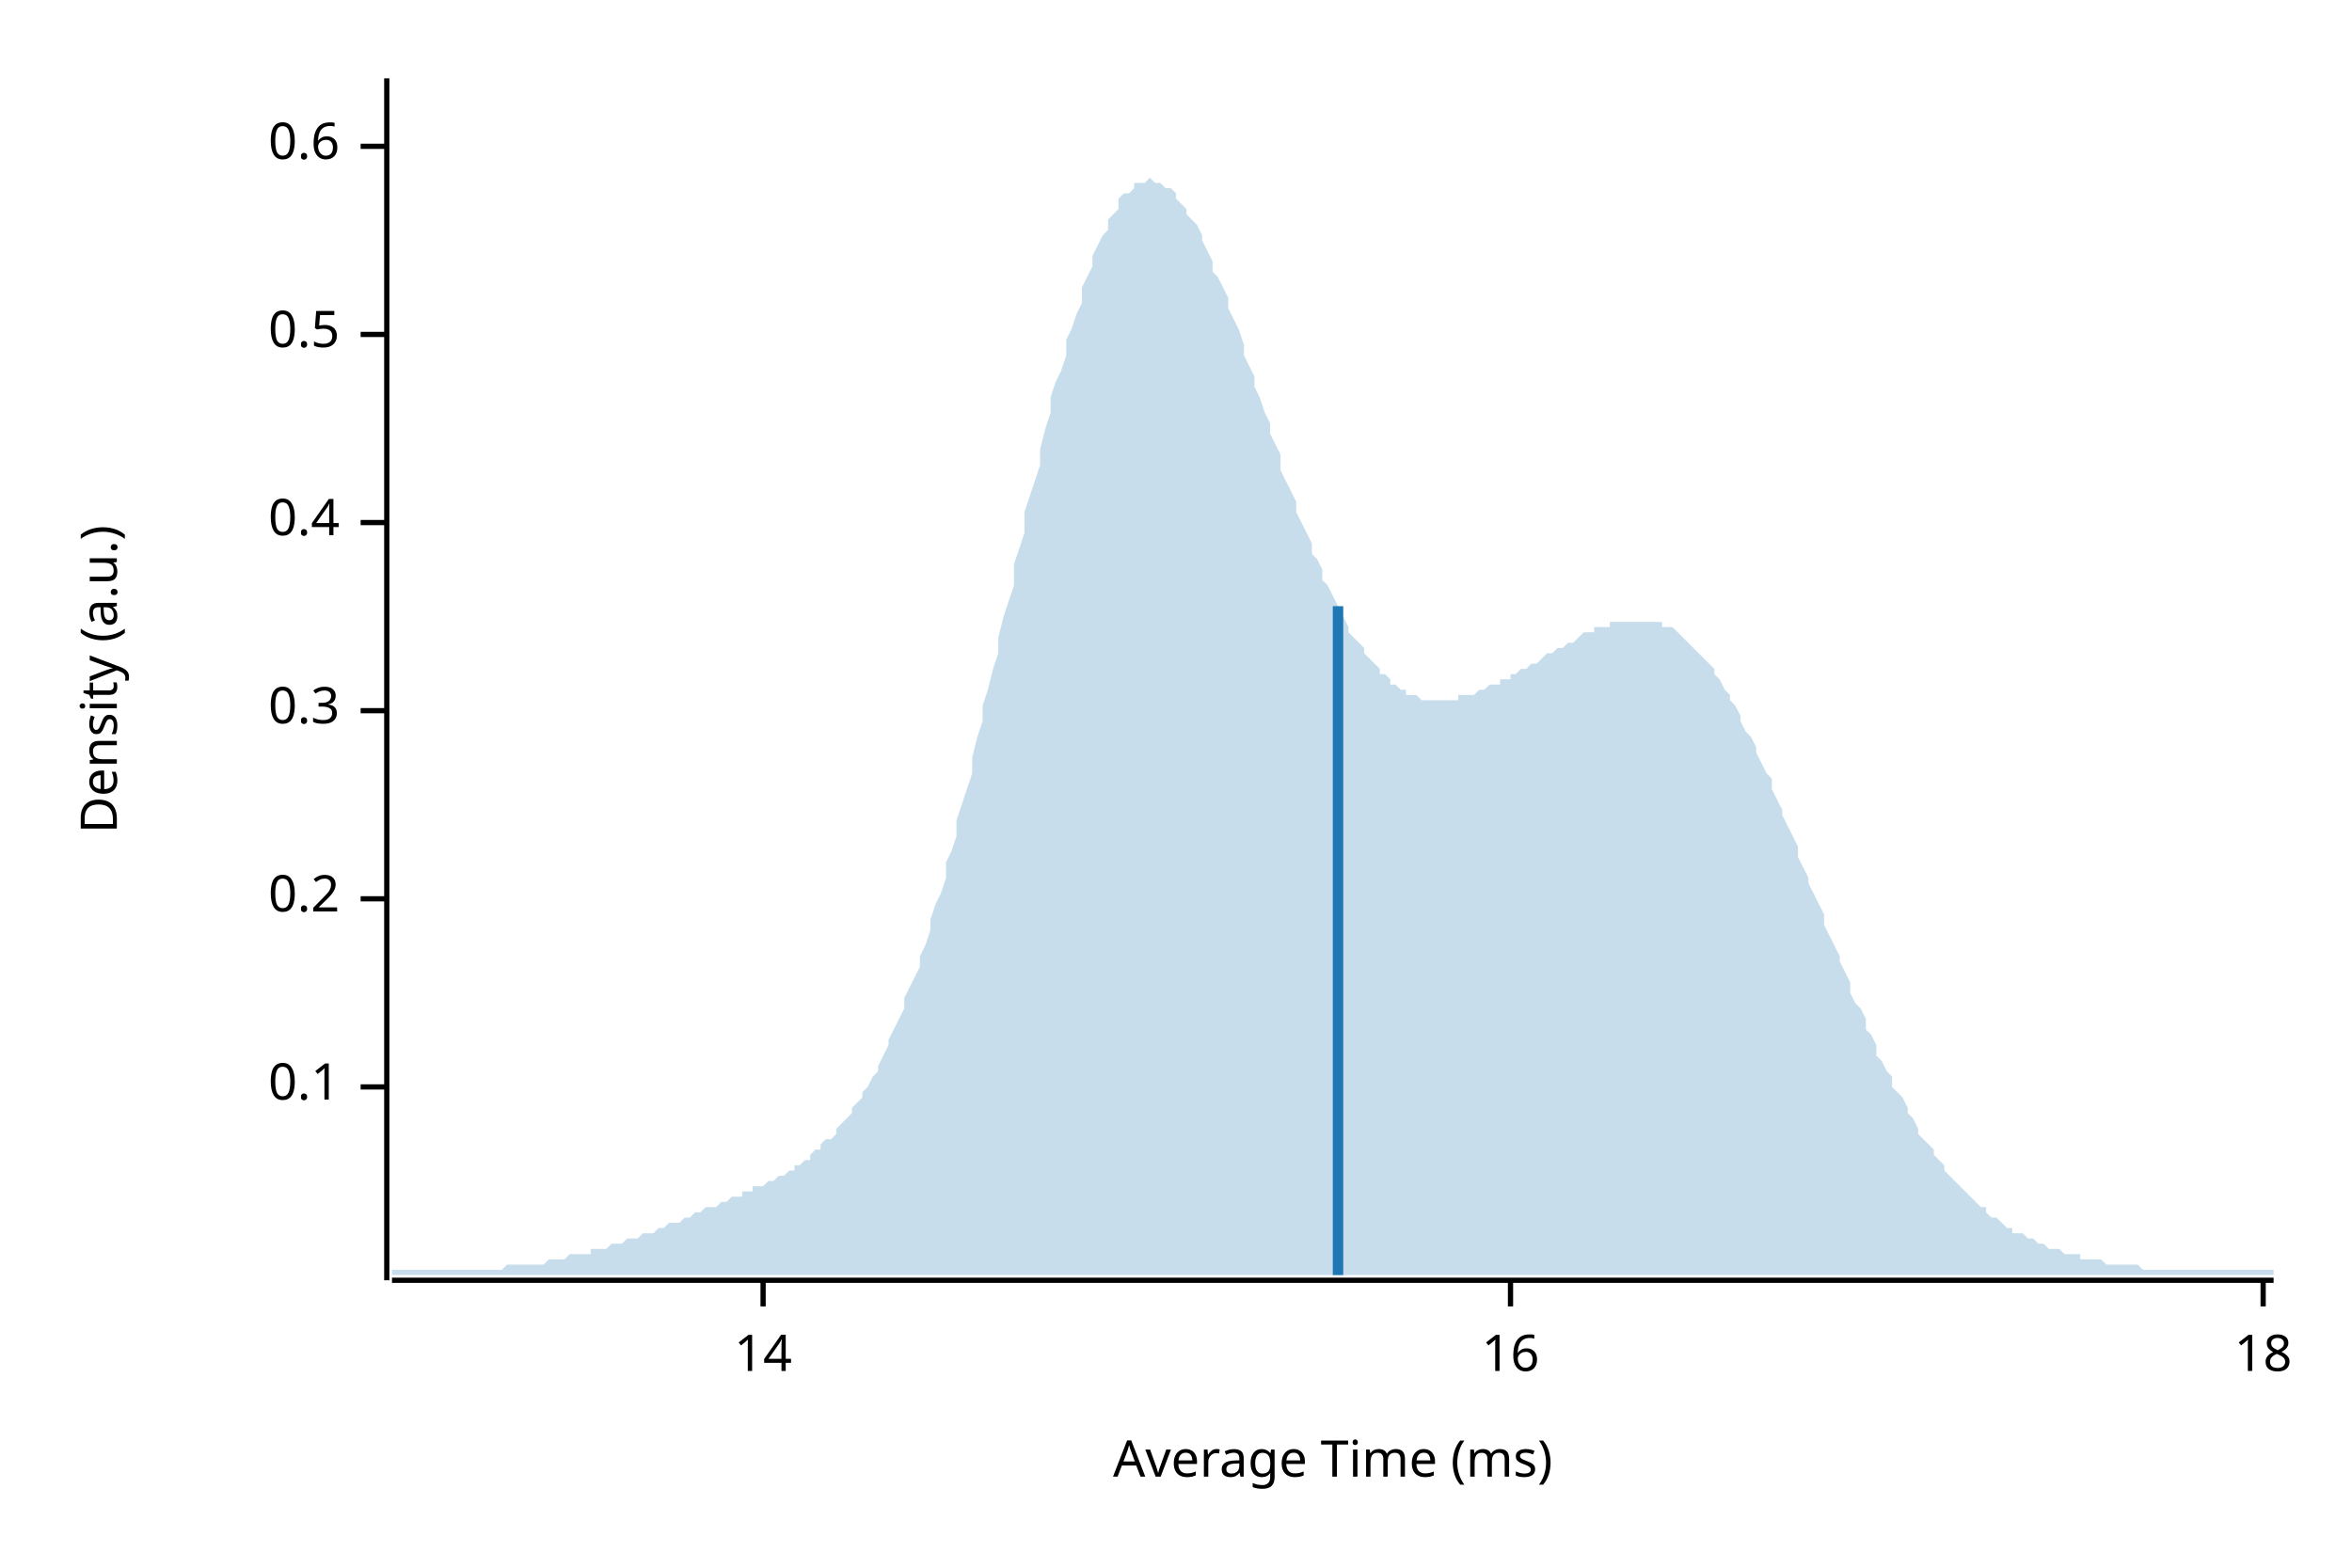
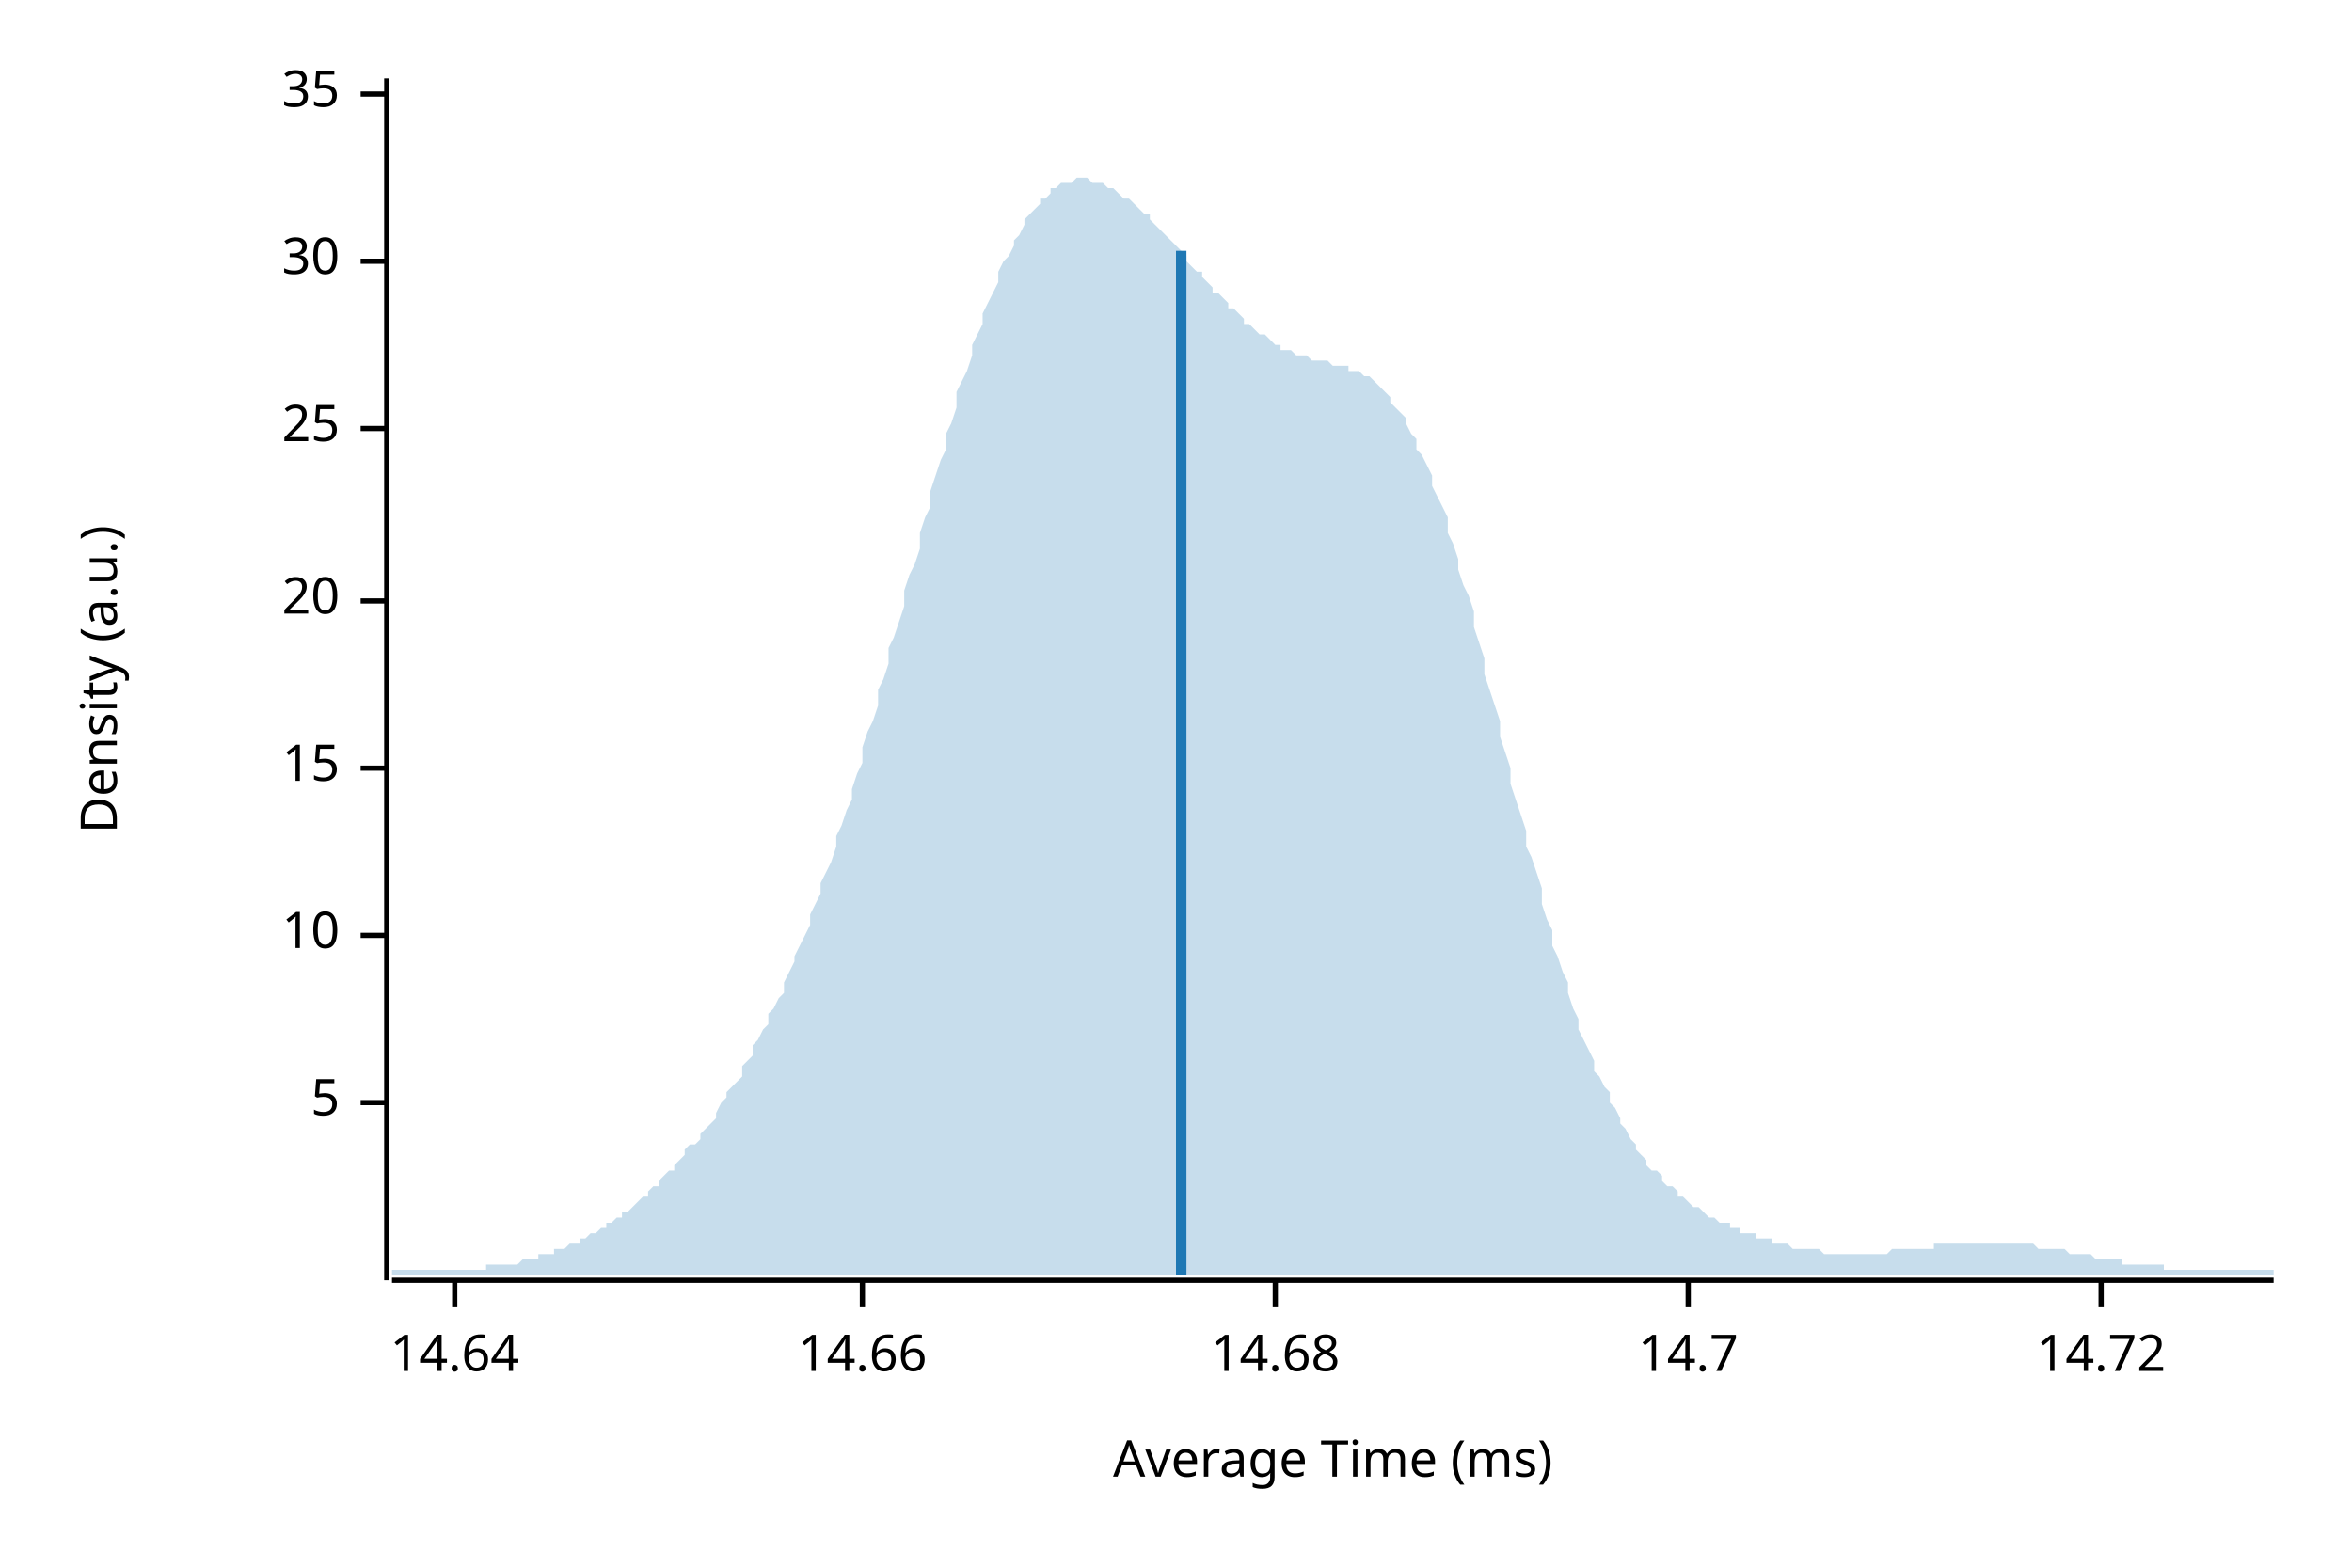
<svg xmlns="http://www.w3.org/2000/svg" width="450" height="300" viewBox="0 0 450 300">
  <text x="15" y="130" dy="0.76em" text-anchor="middle" font-family="sans-serif" font-size="9.677" opacity="1" fill="#000000" transform="rotate(270, 15, 130)">
Density (a.u.)
</text>
  <text x="255" y="285" dy="-0.5ex" text-anchor="middle" font-family="sans-serif" font-size="9.677" opacity="1" fill="#000000">
Average Time (ms)
</text>
  <polyline fill="none" opacity="1" stroke="#000000" stroke-width="1" points="74,15 74,245 " />
-   <text x="65" y="208" dy="0.5ex" text-anchor="end" font-family="sans-serif" font-size="9.677" opacity="1" fill="#000000">
- 0.1
+   <text x="65" y="211" dy="0.5ex" text-anchor="end" font-family="sans-serif" font-size="9.677" opacity="1" fill="#000000">
+ 5
</text>
-   <polyline fill="none" opacity="1" stroke="#000000" stroke-width="1" points="69,208 74,208 " />
-   <text x="65" y="172" dy="0.5ex" text-anchor="end" font-family="sans-serif" font-size="9.677" opacity="1" fill="#000000">
- 0.2
+   <polyline fill="none" opacity="1" stroke="#000000" stroke-width="1" points="69,211 74,211 " />
+   <text x="65" y="179" dy="0.5ex" text-anchor="end" font-family="sans-serif" font-size="9.677" opacity="1" fill="#000000">
+ 10
</text>
-   <polyline fill="none" opacity="1" stroke="#000000" stroke-width="1" points="69,172 74,172 " />
-   <text x="65" y="136" dy="0.5ex" text-anchor="end" font-family="sans-serif" font-size="9.677" opacity="1" fill="#000000">
- 0.3
+   <polyline fill="none" opacity="1" stroke="#000000" stroke-width="1" points="69,179 74,179 " />
+   <text x="65" y="147" dy="0.5ex" text-anchor="end" font-family="sans-serif" font-size="9.677" opacity="1" fill="#000000">
+ 15
</text>
-   <polyline fill="none" opacity="1" stroke="#000000" stroke-width="1" points="69,136 74,136 " />
-   <text x="65" y="100" dy="0.5ex" text-anchor="end" font-family="sans-serif" font-size="9.677" opacity="1" fill="#000000">
- 0.4
+   <polyline fill="none" opacity="1" stroke="#000000" stroke-width="1" points="69,147 74,147 " />
+   <text x="65" y="115" dy="0.5ex" text-anchor="end" font-family="sans-serif" font-size="9.677" opacity="1" fill="#000000">
+ 20
</text>
-   <polyline fill="none" opacity="1" stroke="#000000" stroke-width="1" points="69,100 74,100 " />
-   <text x="65" y="64" dy="0.5ex" text-anchor="end" font-family="sans-serif" font-size="9.677" opacity="1" fill="#000000">
- 0.5
+   <polyline fill="none" opacity="1" stroke="#000000" stroke-width="1" points="69,115 74,115 " />
+   <text x="65" y="82" dy="0.5ex" text-anchor="end" font-family="sans-serif" font-size="9.677" opacity="1" fill="#000000">
+ 25
</text>
-   <polyline fill="none" opacity="1" stroke="#000000" stroke-width="1" points="69,64 74,64 " />
-   <text x="65" y="28" dy="0.5ex" text-anchor="end" font-family="sans-serif" font-size="9.677" opacity="1" fill="#000000">
- 0.6
+   <polyline fill="none" opacity="1" stroke="#000000" stroke-width="1" points="69,82 74,82 " />
+   <text x="65" y="50" dy="0.5ex" text-anchor="end" font-family="sans-serif" font-size="9.677" opacity="1" fill="#000000">
+ 30
</text>
-   <polyline fill="none" opacity="1" stroke="#000000" stroke-width="1" points="69,28 74,28 " />
+   <polyline fill="none" opacity="1" stroke="#000000" stroke-width="1" points="69,50 74,50 " />
+   <text x="65" y="18" dy="0.5ex" text-anchor="end" font-family="sans-serif" font-size="9.677" opacity="1" fill="#000000">
+ 35
+ </text>
+   <polyline fill="none" opacity="1" stroke="#000000" stroke-width="1" points="69,18 74,18 " />
  <polyline fill="none" opacity="1" stroke="#000000" stroke-width="1" points="75,245 435,245 " />
-   <text x="146" y="255" dy="0.76em" text-anchor="middle" font-family="sans-serif" font-size="9.677" opacity="1" fill="#000000">
- 14
+   <text x="87" y="255" dy="0.76em" text-anchor="middle" font-family="sans-serif" font-size="9.677" opacity="1" fill="#000000">
+ 14.64
</text>
-   <polyline fill="none" opacity="1" stroke="#000000" stroke-width="1" points="146,245 146,250 " />
-   <text x="289" y="255" dy="0.76em" text-anchor="middle" font-family="sans-serif" font-size="9.677" opacity="1" fill="#000000">
- 16
+   <polyline fill="none" opacity="1" stroke="#000000" stroke-width="1" points="87,245 87,250 " />
+   <text x="165" y="255" dy="0.76em" text-anchor="middle" font-family="sans-serif" font-size="9.677" opacity="1" fill="#000000">
+ 14.66
</text>
-   <polyline fill="none" opacity="1" stroke="#000000" stroke-width="1" points="289,245 289,250 " />
-   <text x="433" y="255" dy="0.76em" text-anchor="middle" font-family="sans-serif" font-size="9.677" opacity="1" fill="#000000">
- 18
+   <polyline fill="none" opacity="1" stroke="#000000" stroke-width="1" points="165,245 165,250 " />
+   <text x="244" y="255" dy="0.76em" text-anchor="middle" font-family="sans-serif" font-size="9.677" opacity="1" fill="#000000">
+ 14.68
</text>
-   <polyline fill="none" opacity="1" stroke="#000000" stroke-width="1" points="433,245 433,250 " />
-   <polygon opacity="0.25" fill="#1F78B4" points="75,243 75,243 76,243 77,243 77,243 78,243 79,243 80,243 80,243 81,243 82,243 82,243 83,243 84,243 85,243 85,243 86,243 87,243 87,243 88,243 89,243 90,243 90,243 91,243 92,243 93,243 93,243 94,243 95,243 95,243 96,243 97,242 98,242 98,242 99,242 100,242 100,242 101,242 102,242 103,242 103,242 104,242 105,241 106,241 106,241 107,241 108,241 108,241 109,240 110,240 111,240 111,240 112,240 113,240 113,239 114,239 115,239 116,239 116,239 117,238 118,238 119,238 119,238 120,237 121,237 121,237 122,237 123,236 124,236 124,236 125,236 126,235 126,235 127,235 128,234 129,234 129,234 130,234 131,233 131,233 132,233 133,232 134,232 134,232 135,231 136,231 137,231 137,231 138,230 139,230 139,230 140,229 141,229 142,229 142,228 143,228 144,228 144,227 145,227 146,227 147,226 147,226 148,226 149,225 150,225 150,225 151,224 152,224 152,223 153,223 154,222 155,222 155,221 156,220 157,220 157,219 158,218 159,218 160,217 160,216 161,215 162,214 163,213 163,212 164,211 165,210 165,209 166,208 167,206 168,205 168,204 169,202 170,200 170,199 171,197 172,195 173,193 173,191 174,189 175,187 176,185 176,183 177,181 178,178 178,176 179,173 180,171 181,168 181,165 182,163 183,160 183,157 184,154 185,151 186,148 186,145 187,141 188,138 188,135 189,132 190,128 191,125 191,122 192,118 193,115 194,112 194,108 195,105 196,102 196,98 197,95 198,92 199,89 199,86 200,82 201,79 201,76 202,73 203,71 204,68 204,65 205,63 206,60 207,58 207,55 208,53 209,51 209,49 210,47 211,45 212,44 212,42 213,41 214,40 214,38 215,37 216,37 217,36 217,35 218,35 219,35 220,34 220,34 221,35 222,35 222,35 223,36 224,36 225,37 225,38 226,39 227,40 227,41 228,42 229,43 230,45 230,46 231,48 232,50 232,52 233,53 234,55 235,57 235,59 236,61 237,63 238,66 238,68 239,70 240,72 240,74 241,76 242,79 243,81 243,83 244,85 245,87 245,90 246,92 247,94 248,96 248,98 249,100 250,102 251,104 251,106 252,107 253,109 253,111 254,112 255,114 256,116 256,117 257,118 258,120 258,121 259,122 260,123 261,124 261,125 262,126 263,127 264,128 264,129 265,129 266,130 266,131 267,131 268,132 269,132 269,133 270,133 271,133 271,133 272,134 273,134 274,134 274,134 275,134 276,134 277,134 277,134 278,134 279,134 279,133 280,133 281,133 282,133 282,133 283,132 284,132 284,132 285,131 286,131 287,131 287,130 288,130 289,130 289,129 290,129 291,128 292,128 292,128 293,127 294,127 295,126 295,126 296,125 297,125 297,125 298,124 299,124 300,123 300,123 301,123 302,122 302,122 303,121 304,121 305,121 305,120 306,120 307,120 308,120 308,119 309,119 310,119 310,119 311,119 312,119 313,119 313,119 314,119 315,119 315,119 316,119 317,119 318,119 318,120 319,120 320,120 321,121 321,121 322,122 323,123 323,123 324,124 325,125 326,126 326,126 327,127 328,128 328,129 329,130 330,132 331,133 331,134 332,135 333,137 333,138 334,140 335,141 336,143 336,144 337,146 338,148 339,149 339,151 340,153 341,155 341,156 342,158 343,160 344,162 344,164 345,166 346,168 346,169 347,171 348,173 349,175 349,177 350,179 351,181 352,183 352,184 353,186 354,188 354,190 355,192 356,193 357,195 357,197 358,198 359,200 359,202 360,203 361,205 362,206 362,208 363,209 364,210 365,212 365,213 366,214 367,216 367,217 368,218 369,219 370,220 370,221 371,222 372,223 372,224 373,225 374,226 375,227 375,227 376,228 377,229 378,230 378,230 379,231 380,231 380,232 381,233 382,233 383,234 383,234 384,235 385,235 385,236 386,236 387,236 388,237 388,237 389,237 390,238 390,238 391,238 392,239 393,239 393,239 394,239 395,240 396,240 396,240 397,240 398,240 398,241 399,241 400,241 401,241 401,241 402,241 403,242 403,242 404,242 405,242 406,242 406,242 407,242 408,242 409,242 409,242 410,243 411,243 411,243 412,243 413,243 414,243 414,243 415,243 416,243 416,243 417,243 418,243 419,243 419,243 420,243 421,243 422,243 422,243 423,243 424,243 424,243 425,243 426,243 427,243 427,243 428,243 429,243 429,243 430,243 431,243 432,243 432,243 433,243 434,243 435,243 435,244 75,244 " />
-   <polyline fill="none" opacity="1" stroke="#1F78B4" stroke-width="2" points="256,244 256,116 " />
+   <polyline fill="none" opacity="1" stroke="#000000" stroke-width="1" points="244,245 244,250 " />
+   <text x="323" y="255" dy="0.76em" text-anchor="middle" font-family="sans-serif" font-size="9.677" opacity="1" fill="#000000">
+ 14.7
+ </text>
+   <polyline fill="none" opacity="1" stroke="#000000" stroke-width="1" points="323,245 323,250 " />
+   <text x="402" y="255" dy="0.76em" text-anchor="middle" font-family="sans-serif" font-size="9.677" opacity="1" fill="#000000">
+ 14.72
+ </text>
+   <polyline fill="none" opacity="1" stroke="#000000" stroke-width="1" points="402,245 402,250 " />
+   <polygon opacity="0.25" fill="#1F78B4" points="75,243 75,243 76,243 77,243 77,243 78,243 79,243 80,243 80,243 81,243 82,243 82,243 83,243 84,243 85,243 85,243 86,243 87,243 87,243 88,243 89,243 90,243 90,243 91,243 92,243 93,243 93,242 94,242 95,242 95,242 96,242 97,242 98,242 98,242 99,242 100,241 100,241 101,241 102,241 103,241 103,240 104,240 105,240 106,240 106,239 107,239 108,239 108,239 109,238 110,238 111,238 111,237 112,237 113,236 113,236 114,236 115,235 116,235 116,234 117,234 118,233 119,233 119,232 120,232 121,231 121,231 122,230 123,229 124,229 124,228 125,227 126,227 126,226 127,225 128,224 129,224 129,223 130,222 131,221 131,220 132,219 133,219 134,218 134,217 135,216 136,215 137,214 137,213 138,211 139,210 139,209 140,208 141,207 142,206 142,204 143,203 144,202 144,200 145,199 146,197 147,196 147,194 148,193 149,191 150,190 150,188 151,186 152,184 152,183 153,181 154,179 155,177 155,175 156,173 157,171 157,169 158,167 159,165 160,162 160,160 161,158 162,155 163,153 163,151 164,148 165,146 165,143 166,140 167,138 168,135 168,132 169,130 170,127 170,124 171,122 172,119 173,116 173,113 174,110 175,108 176,105 176,102 177,99 178,97 178,94 179,91 180,88 181,86 181,83 182,81 183,78 183,75 184,73 185,71 186,68 186,66 187,64 188,62 188,60 189,58 190,56 191,54 191,52 192,50 193,49 194,47 194,46 195,45 196,43 196,42 197,41 198,40 199,39 199,38 200,38 201,37 201,36 202,36 203,35 204,35 204,35 205,35 206,34 207,34 207,34 208,34 209,35 209,35 210,35 211,35 212,36 212,36 213,36 214,37 214,37 215,38 216,38 217,39 217,39 218,40 219,41 220,41 220,42 221,43 222,44 222,44 223,45 224,46 225,47 225,47 226,48 227,49 227,50 228,51 229,52 230,52 230,53 231,54 232,55 232,56 233,56 234,57 235,58 235,59 236,59 237,60 238,61 238,62 239,62 240,63 240,63 241,64 242,64 243,65 243,65 244,66 245,66 245,67 246,67 247,67 248,68 248,68 249,68 250,68 251,69 251,69 252,69 253,69 253,69 254,69 255,70 256,70 256,70 257,70 258,70 258,71 259,71 260,71 261,72 261,72 262,72 263,73 264,74 264,74 265,75 266,76 266,77 267,78 268,79 269,80 269,81 270,83 271,84 271,86 272,87 273,89 274,91 274,93 275,95 276,97 277,99 277,102 278,104 279,107 279,109 280,112 281,114 282,117 282,120 283,123 284,126 284,129 285,132 286,135 287,138 287,141 288,144 289,147 289,150 290,153 291,156 292,159 292,162 293,164 294,167 295,170 295,173 296,176 297,178 297,181 298,183 299,186 300,188 300,190 301,193 302,195 302,197 303,199 304,201 305,203 305,205 306,206 307,208 308,209 308,211 309,212 310,214 310,215 311,216 312,218 313,219 313,220 314,221 315,222 315,223 316,224 317,224 318,225 318,226 319,227 320,227 321,228 321,229 322,229 323,230 323,230 324,231 325,231 326,232 326,232 327,233 328,233 328,233 329,234 330,234 331,234 331,235 332,235 333,235 333,236 334,236 335,236 336,236 336,237 337,237 338,237 339,237 339,238 340,238 341,238 341,238 342,238 343,239 344,239 344,239 345,239 346,239 346,239 347,239 348,239 349,240 349,240 350,240 351,240 352,240 352,240 353,240 354,240 354,240 355,240 356,240 357,240 357,240 358,240 359,240 359,240 360,240 361,240 362,239 362,239 363,239 364,239 365,239 365,239 366,239 367,239 367,239 368,239 369,239 370,239 370,238 371,238 372,238 372,238 373,238 374,238 375,238 375,238 376,238 377,238 378,238 378,238 379,238 380,238 380,238 381,238 382,238 383,238 383,238 384,238 385,238 385,238 386,238 387,238 388,238 388,238 389,238 390,239 390,239 391,239 392,239 393,239 393,239 394,239 395,239 396,240 396,240 397,240 398,240 398,240 399,240 400,240 401,241 401,241 402,241 403,241 403,241 404,241 405,241 406,241 406,242 407,242 408,242 409,242 409,242 410,242 411,242 411,242 412,242 413,242 414,242 414,243 415,243 416,243 416,243 417,243 418,243 419,243 419,243 420,243 421,243 422,243 422,243 423,243 424,243 424,243 425,243 426,243 427,243 427,243 428,243 429,243 429,243 430,243 431,243 432,243 432,243 433,243 434,243 435,243 435,244 75,244 " />
+   <polyline fill="none" opacity="1" stroke="#1F78B4" stroke-width="2" points="226,244 226,48 " />
</svg>
